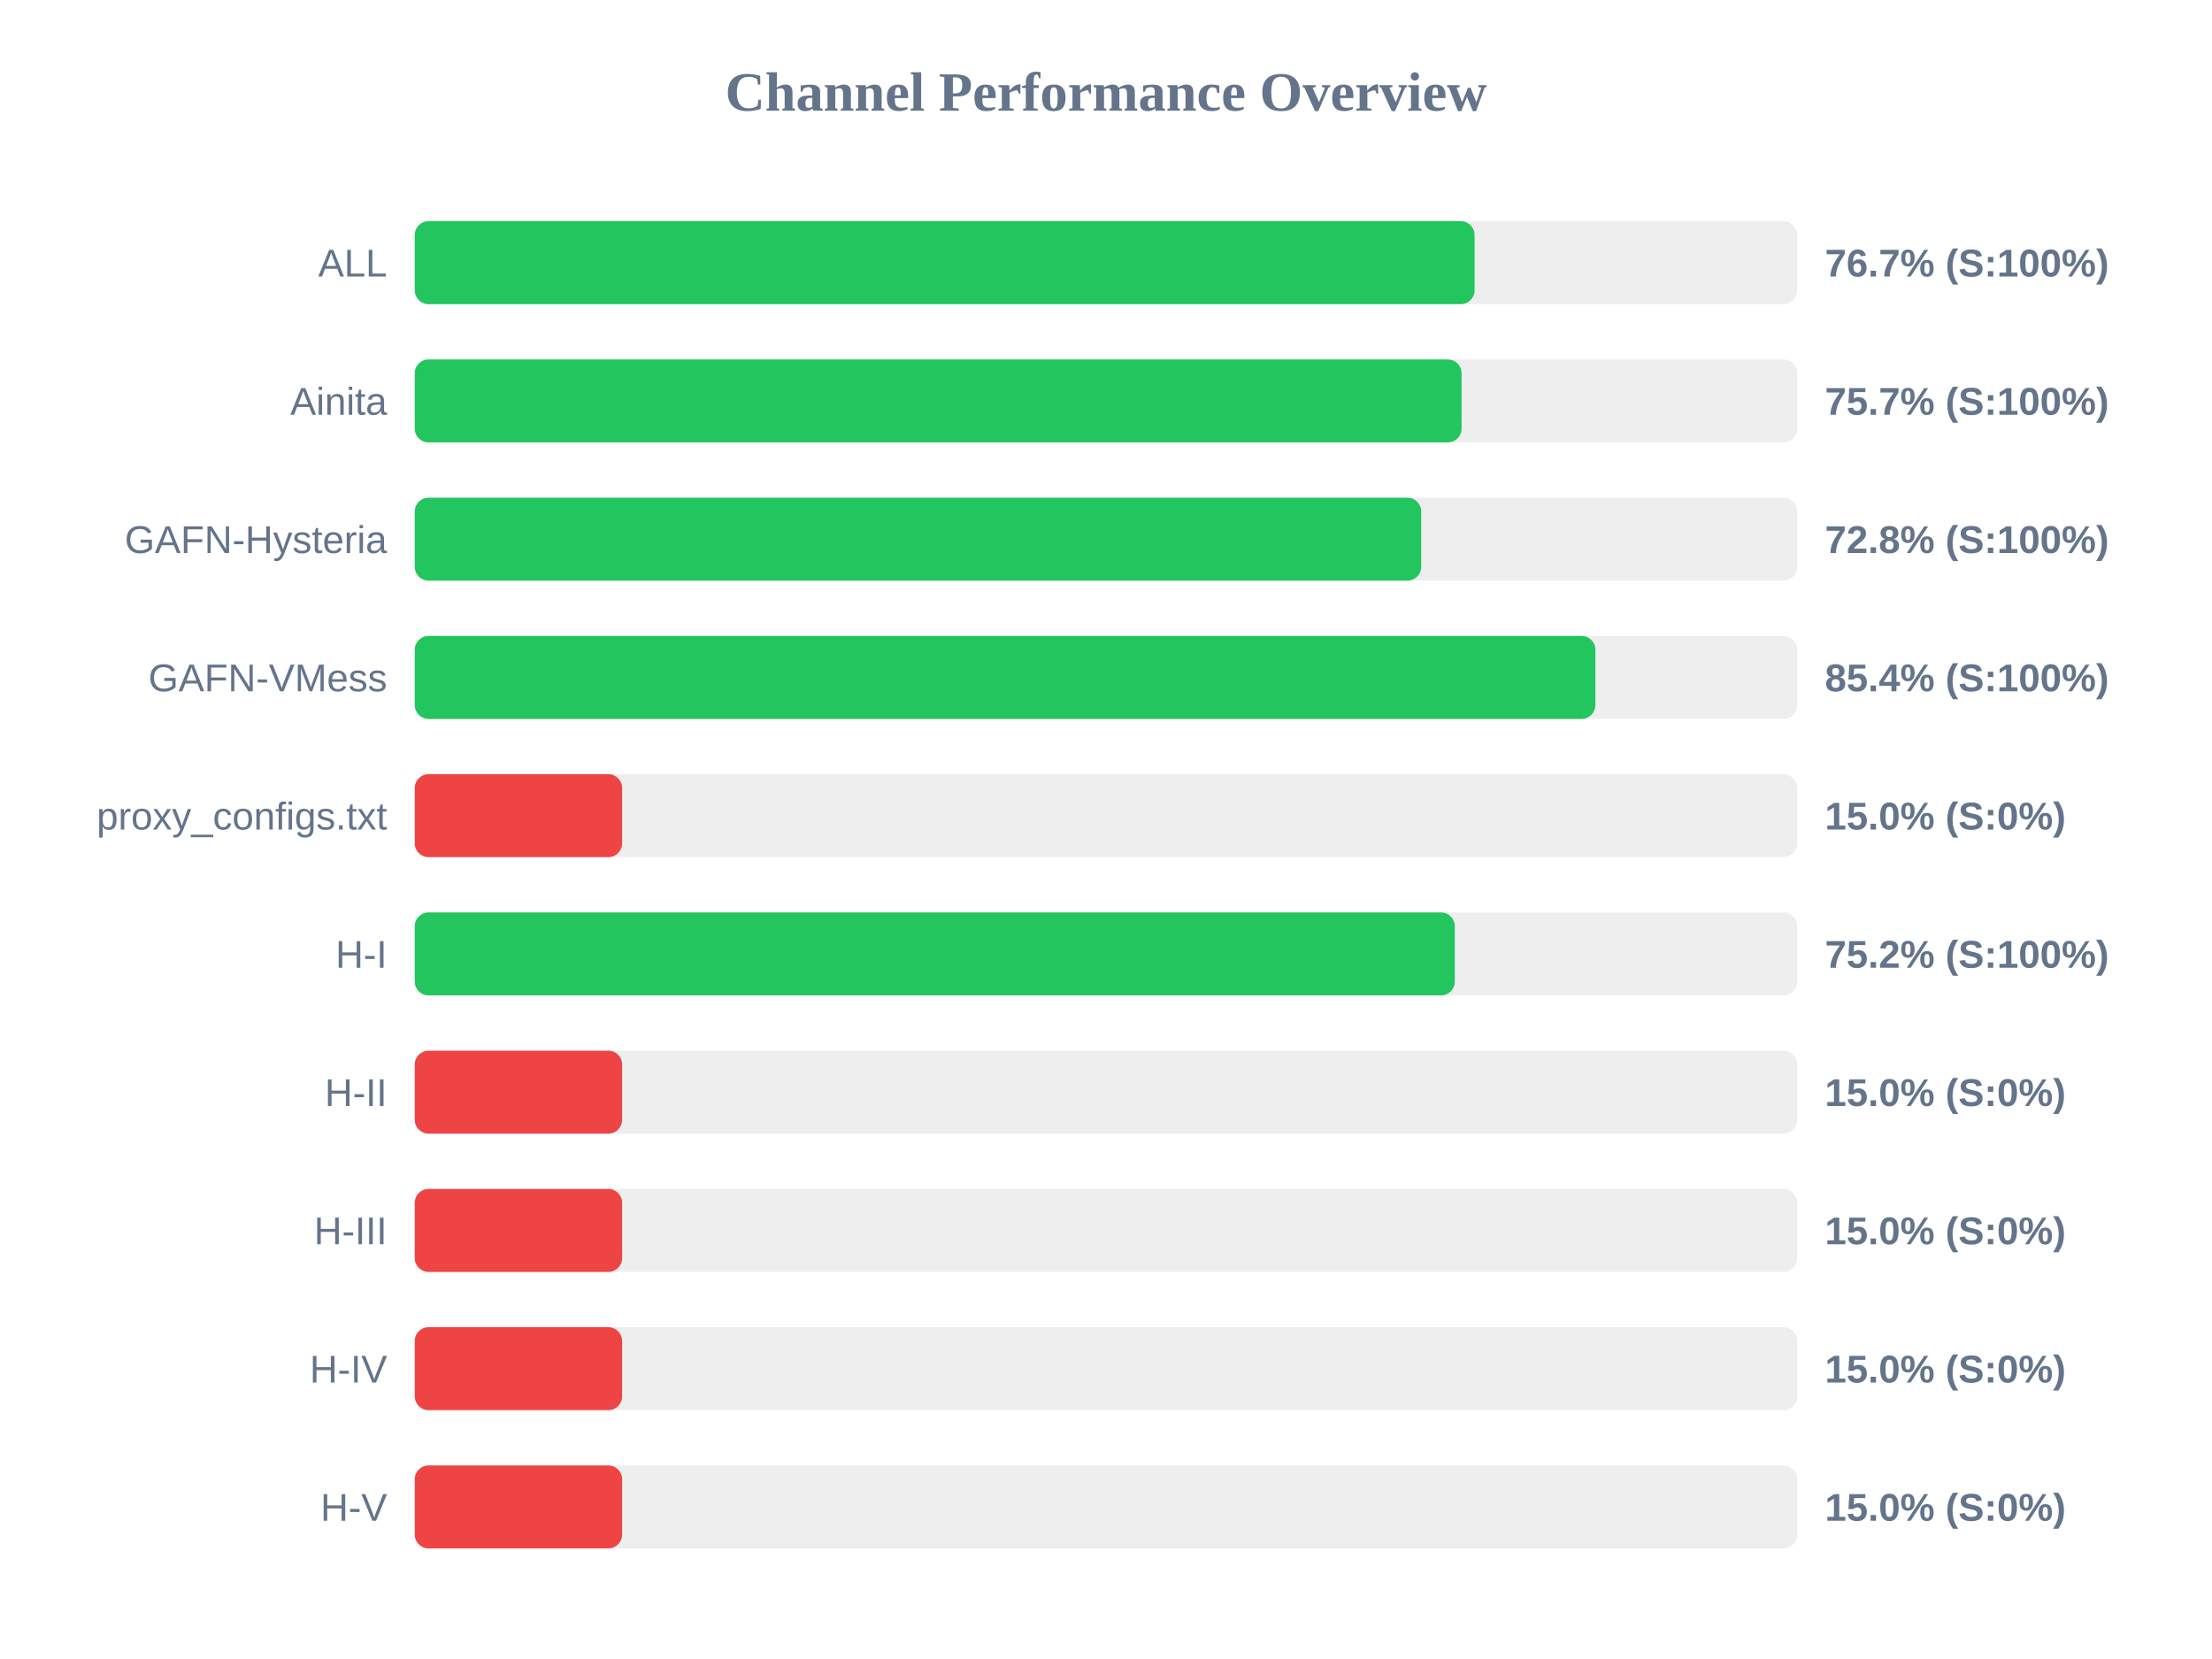
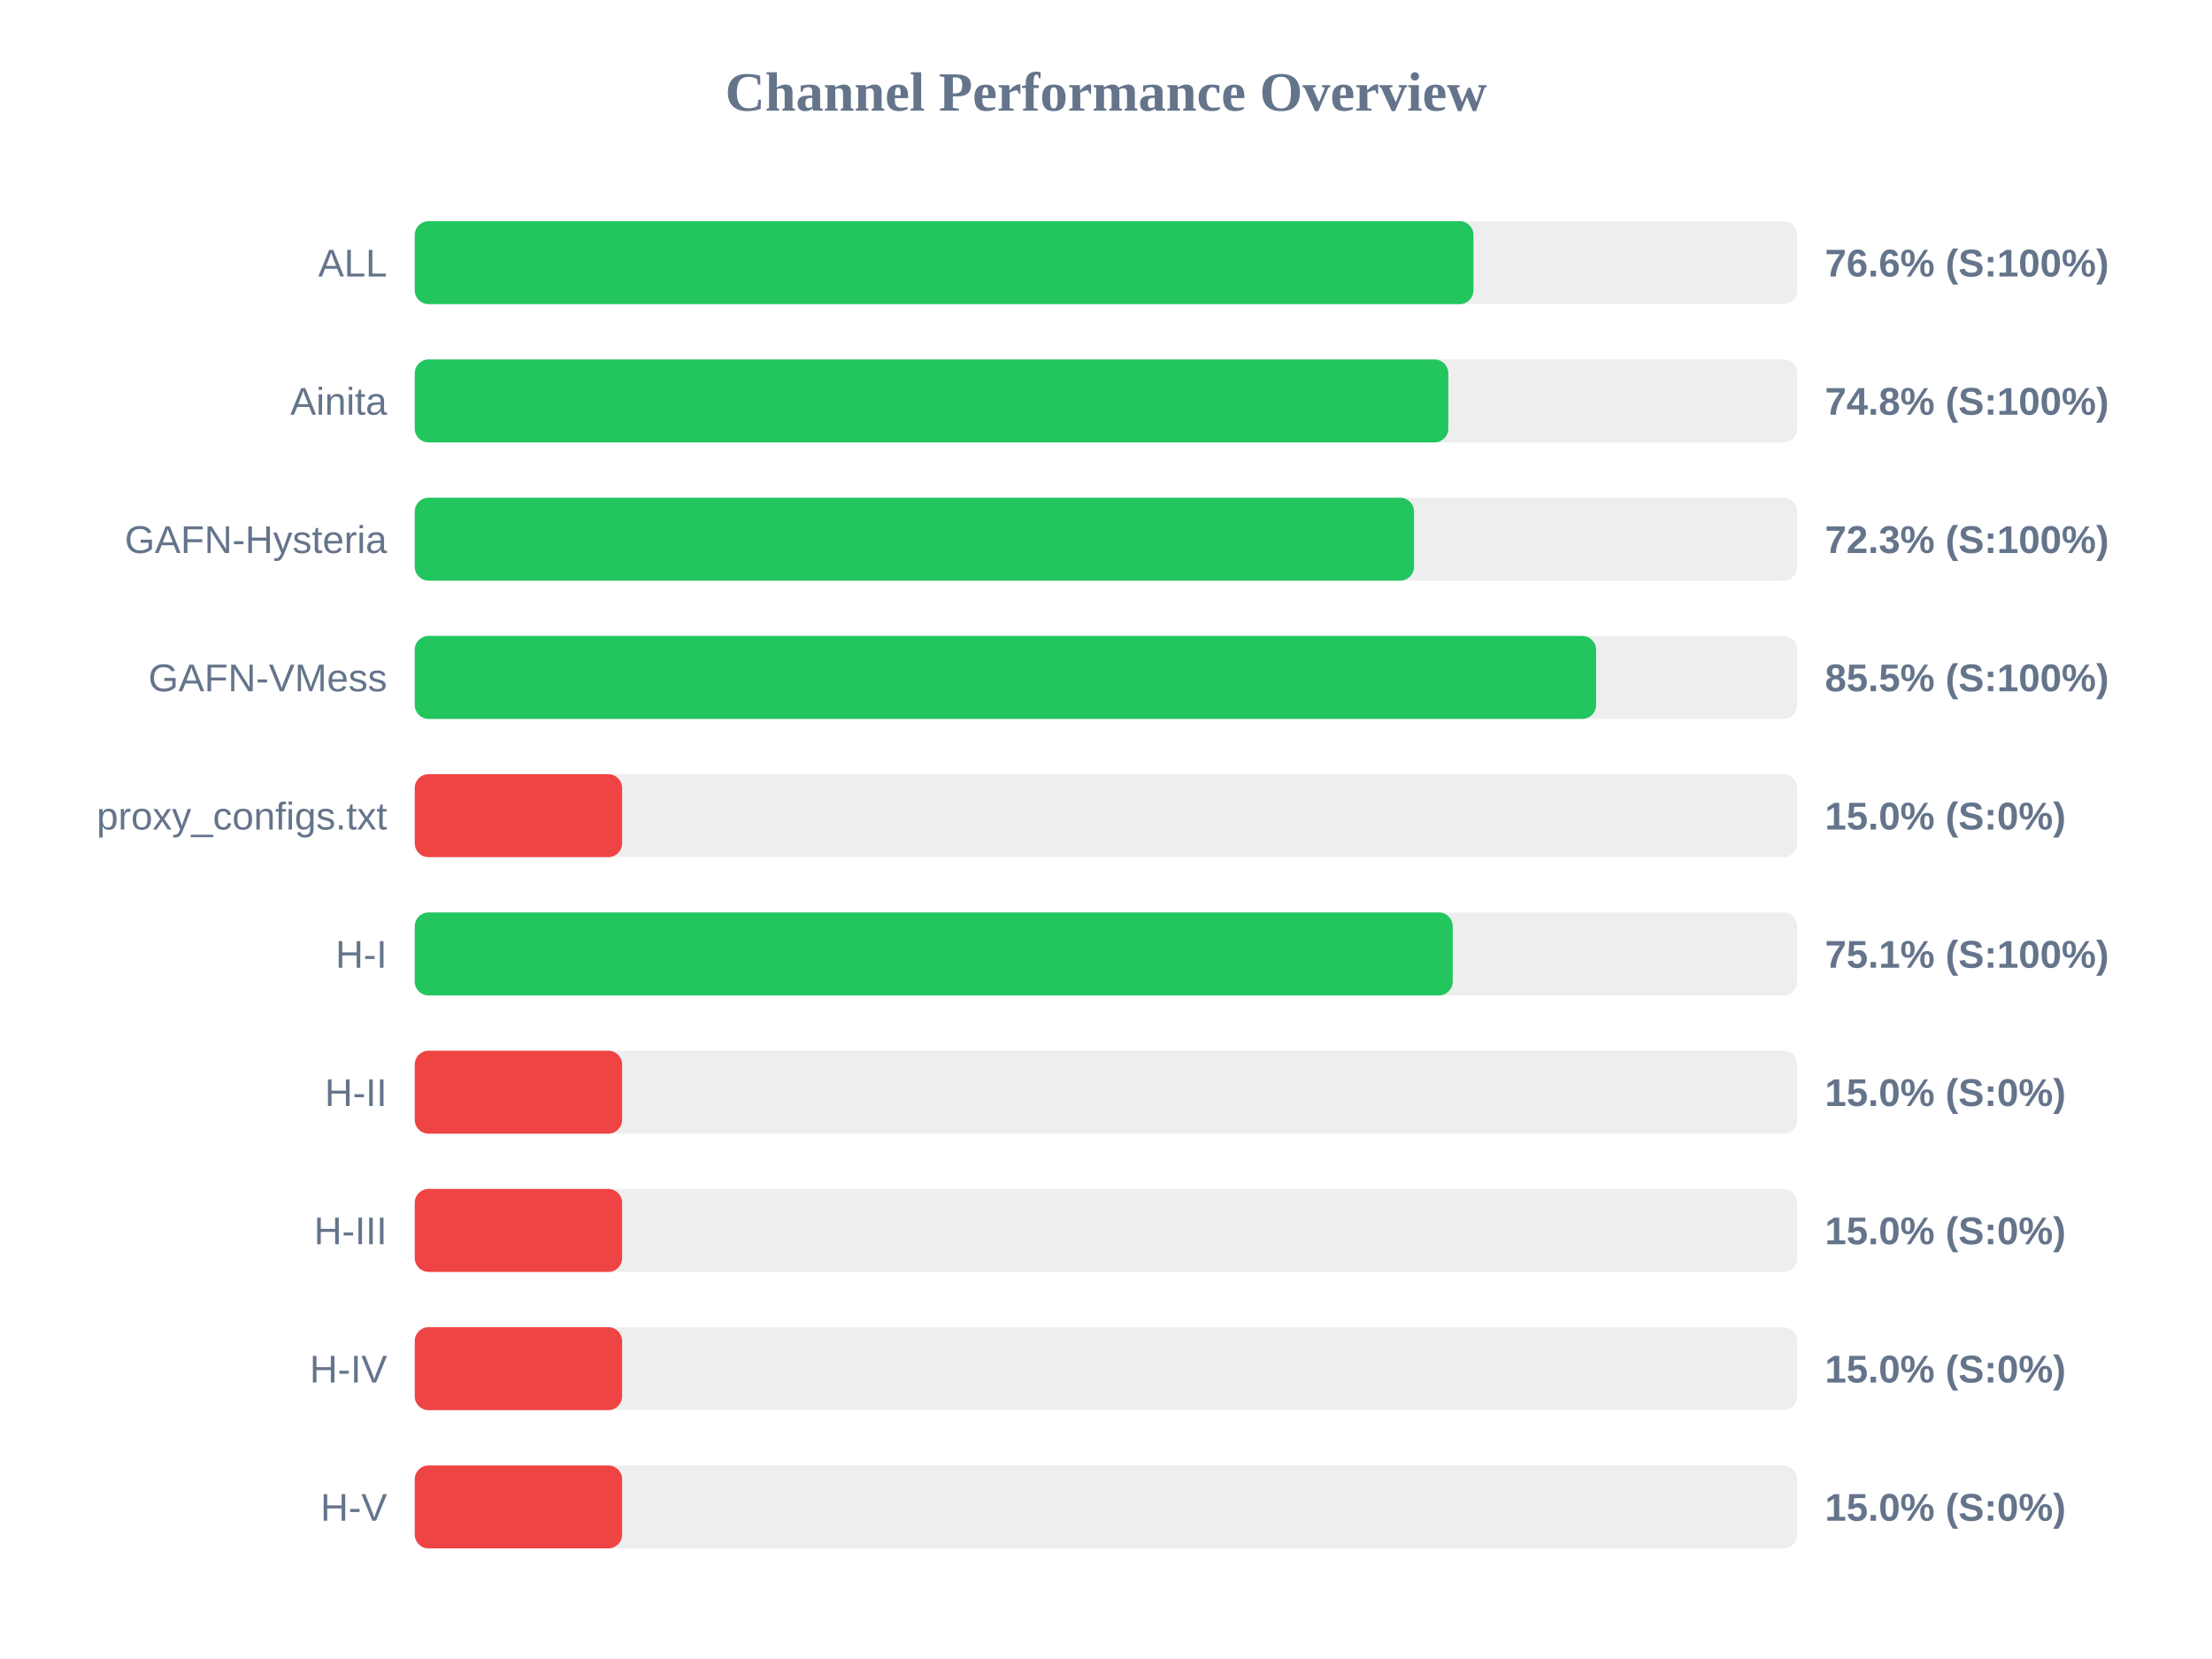
<svg xmlns="http://www.w3.org/2000/svg" width="800" height="600" version="1.1">
  <style>
        .row { font: 14px Arial; fill: #64748b; }
        .score { font: bold 14px Arial; fill: #64748b; }
    </style>
  <text x="400" y="40" text-anchor="middle" font-size="20px" font-weight="bold" fill="#64748b">Channel Performance Overview</text>
  <rect x="150" y="80" width="500" height="30" fill="#eee" rx="5" />
-   <rect x="150" y="80" width="383.3" height="30" fill="#22c55e" rx="5" />
+   <rect x="150" y="80" width="382.9" height="30" fill="#22c55e" rx="5" />
  <text x="140" y="100" text-anchor="end" class="row">ALL</text>
-   <text x="660" y="100" text-anchor="start" class="score">76.7% (S:100%)</text>
+   <text x="660" y="100" text-anchor="start" class="score">76.6% (S:100%)</text>
  <rect x="150" y="130" width="500" height="30" fill="#eee" rx="5" />
-   <rect x="150" y="130" width="378.6" height="30" fill="#22c55e" rx="5" />
+   <rect x="150" y="130" width="373.8" height="30" fill="#22c55e" rx="5" />
  <text x="140" y="150" text-anchor="end" class="row">Ainita</text>
-   <text x="660" y="150" text-anchor="start" class="score">75.7% (S:100%)</text>
+   <text x="660" y="150" text-anchor="start" class="score">74.8% (S:100%)</text>
  <rect x="150" y="180" width="500" height="30" fill="#eee" rx="5" />
-   <rect x="150" y="180" width="364.0" height="30" fill="#22c55e" rx="5" />
+   <rect x="150" y="180" width="361.4" height="30" fill="#22c55e" rx="5" />
  <text x="140" y="200" text-anchor="end" class="row">GAFN-Hysteria</text>
-   <text x="660" y="200" text-anchor="start" class="score">72.8% (S:100%)</text>
+   <text x="660" y="200" text-anchor="start" class="score">72.3% (S:100%)</text>
  <rect x="150" y="230" width="500" height="30" fill="#eee" rx="5" />
-   <rect x="150" y="230" width="427.0" height="30" fill="#22c55e" rx="5" />
+   <rect x="150" y="230" width="427.25" height="30" fill="#22c55e" rx="5" />
  <text x="140" y="250" text-anchor="end" class="row">GAFN-VMess</text>
-   <text x="660" y="250" text-anchor="start" class="score">85.4% (S:100%)</text>
+   <text x="660" y="250" text-anchor="start" class="score">85.5% (S:100%)</text>
  <rect x="150" y="280" width="500" height="30" fill="#eee" rx="5" />
  <rect x="150" y="280" width="75.0" height="30" fill="#ef4444" rx="5" />
  <text x="140" y="300" text-anchor="end" class="row">proxy_configs.txt</text>
  <text x="660" y="300" text-anchor="start" class="score">15.0% (S:0%)</text>
  <rect x="150" y="330" width="500" height="30" fill="#eee" rx="5" />
-   <rect x="150" y="330" width="376.15" height="30" fill="#22c55e" rx="5" />
+   <rect x="150" y="330" width="375.4" height="30" fill="#22c55e" rx="5" />
  <text x="140" y="350" text-anchor="end" class="row">H-I</text>
-   <text x="660" y="350" text-anchor="start" class="score">75.2% (S:100%)</text>
+   <text x="660" y="350" text-anchor="start" class="score">75.1% (S:100%)</text>
  <rect x="150" y="380" width="500" height="30" fill="#eee" rx="5" />
  <rect x="150" y="380" width="75.0" height="30" fill="#ef4444" rx="5" />
  <text x="140" y="400" text-anchor="end" class="row">H-II</text>
  <text x="660" y="400" text-anchor="start" class="score">15.0% (S:0%)</text>
  <rect x="150" y="430" width="500" height="30" fill="#eee" rx="5" />
  <rect x="150" y="430" width="75.0" height="30" fill="#ef4444" rx="5" />
  <text x="140" y="450" text-anchor="end" class="row">H-III</text>
  <text x="660" y="450" text-anchor="start" class="score">15.0% (S:0%)</text>
  <rect x="150" y="480" width="500" height="30" fill="#eee" rx="5" />
  <rect x="150" y="480" width="75.0" height="30" fill="#ef4444" rx="5" />
  <text x="140" y="500" text-anchor="end" class="row">H-IV</text>
  <text x="660" y="500" text-anchor="start" class="score">15.0% (S:0%)</text>
  <rect x="150" y="530" width="500" height="30" fill="#eee" rx="5" />
  <rect x="150" y="530" width="75.0" height="30" fill="#ef4444" rx="5" />
  <text x="140" y="550" text-anchor="end" class="row">H-V</text>
  <text x="660" y="550" text-anchor="start" class="score">15.0% (S:0%)</text>
</svg>
